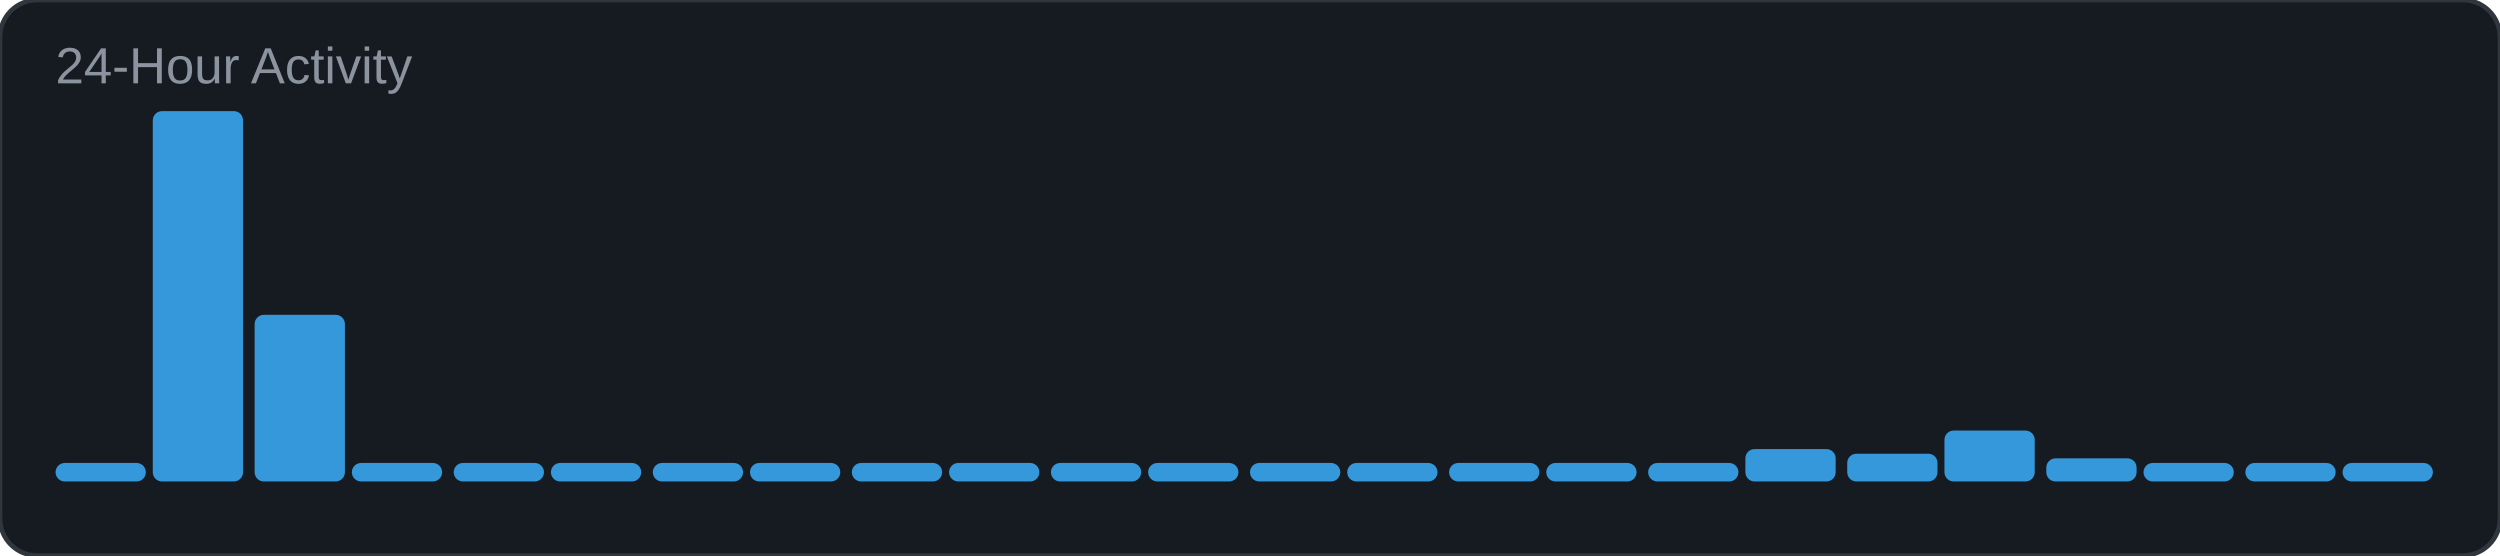
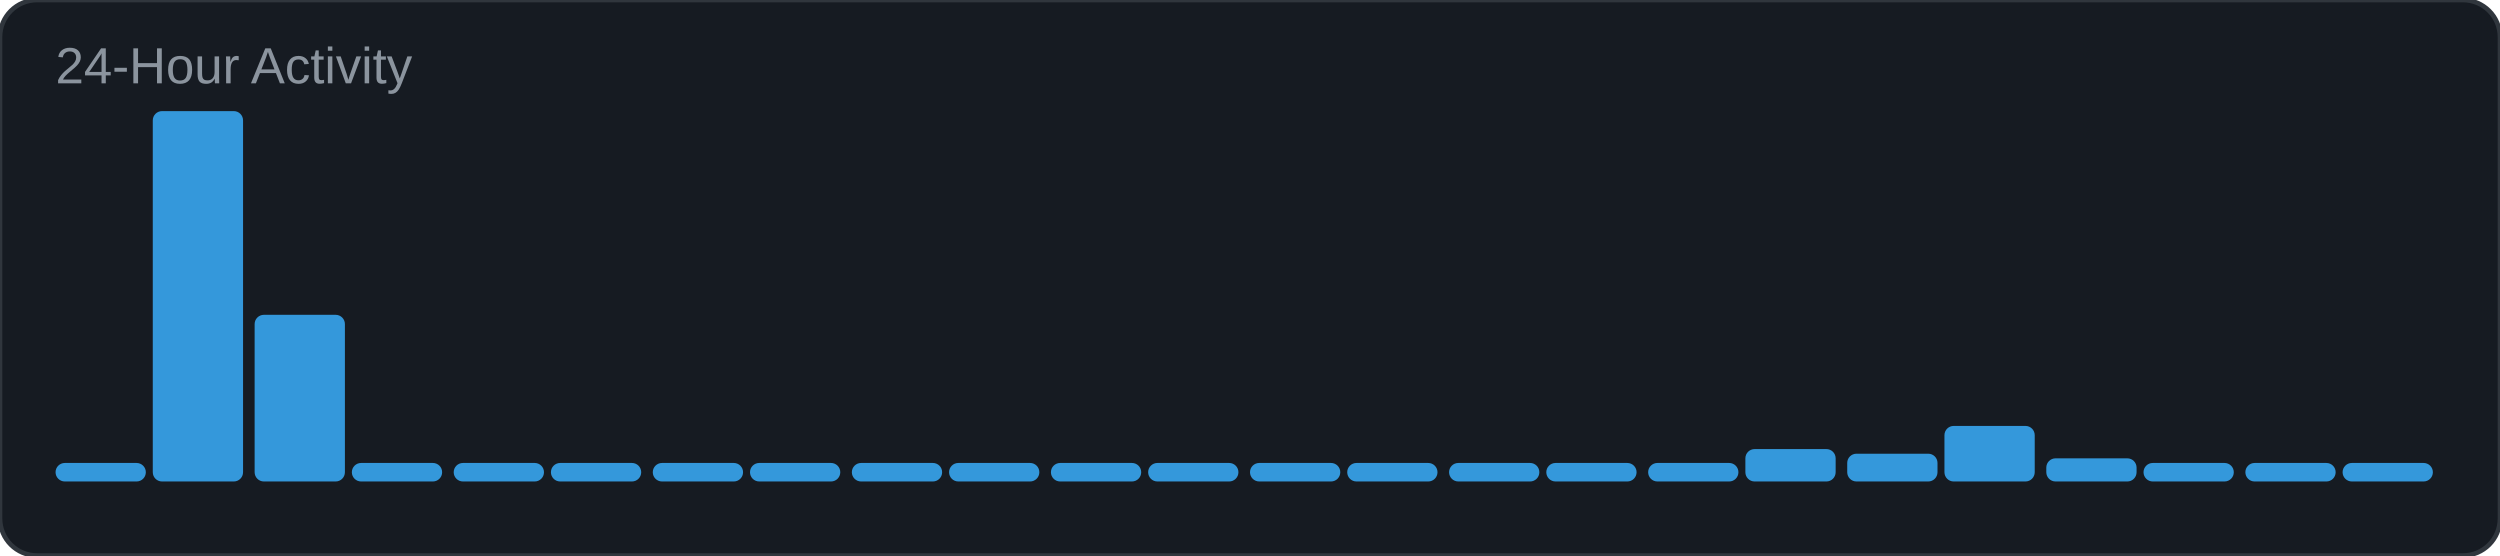
<svg xmlns="http://www.w3.org/2000/svg" width="540" height="120" viewBox="0 0 540 120">
  <rect width="540" height="120" rx="8" fill="#161b22" />
  <rect width="540" height="120" rx="8" fill="none" stroke="#30363d" stroke-width="1" />
  <text x="12" y="18" font-family="Arial, sans-serif" font-size="11" fill="#8b949e">24-Hour Activity</text>
  <rect x="12" y="100" width="19.5" height="4" rx="2" fill="#3498db" />
  <rect x="33" y="24" width="19.5" height="80" rx="2" fill="#3498db" />
  <rect x="55" y="68" width="19.5" height="36" rx="2" fill="#3498db" />
  <rect x="76" y="100" width="19.5" height="4" rx="2" fill="#3498db" />
  <rect x="98" y="100" width="19.5" height="4" rx="2" fill="#3498db" />
  <rect x="119" y="100" width="19.5" height="4" rx="2" fill="#3498db" />
  <rect x="141" y="100" width="19.5" height="4" rx="2" fill="#3498db" />
  <rect x="162" y="100" width="19.5" height="4" rx="2" fill="#3498db" />
  <rect x="184" y="100" width="19.5" height="4" rx="2" fill="#3498db" />
  <rect x="205" y="100" width="19.5" height="4" rx="2" fill="#3498db" />
  <rect x="227" y="100" width="19.5" height="4" rx="2" fill="#3498db" />
  <rect x="248" y="100" width="19.5" height="4" rx="2" fill="#3498db" />
  <rect x="270" y="100" width="19.5" height="4" rx="2" fill="#3498db" />
  <rect x="291" y="100" width="19.5" height="4" rx="2" fill="#3498db" />
  <rect x="313" y="100" width="19.5" height="4" rx="2" fill="#3498db" />
  <rect x="334" y="100" width="19.5" height="4" rx="2" fill="#3498db" />
  <rect x="356" y="100" width="19.5" height="4" rx="2" fill="#3498db" />
  <rect x="377" y="97" width="19.5" height="7" rx="2" fill="#3498db" />
  <rect x="399" y="98" width="19.5" height="6" rx="2" fill="#3498db" />
-   <rect x="420" y="93" width="19.5" height="11" rx="2" fill="#3498db" />
+   <rect x="420" y="92" width="19.5" height="12" rx="2" fill="#3498db" />
  <rect x="442" y="99" width="19.5" height="5" rx="2" fill="#3498db" />
  <rect x="463" y="100" width="19.5" height="4" rx="2" fill="#3498db" />
  <rect x="485" y="100" width="19.5" height="4" rx="2" fill="#3498db" />
  <rect x="506" y="100" width="19.5" height="4" rx="2" fill="#3498db" />
</svg>
